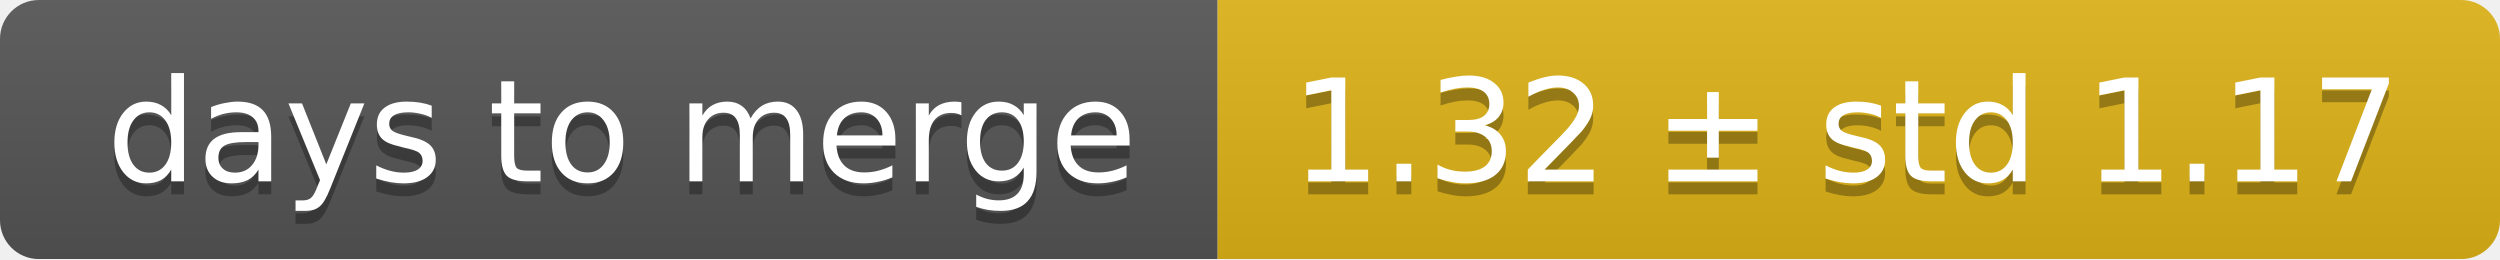
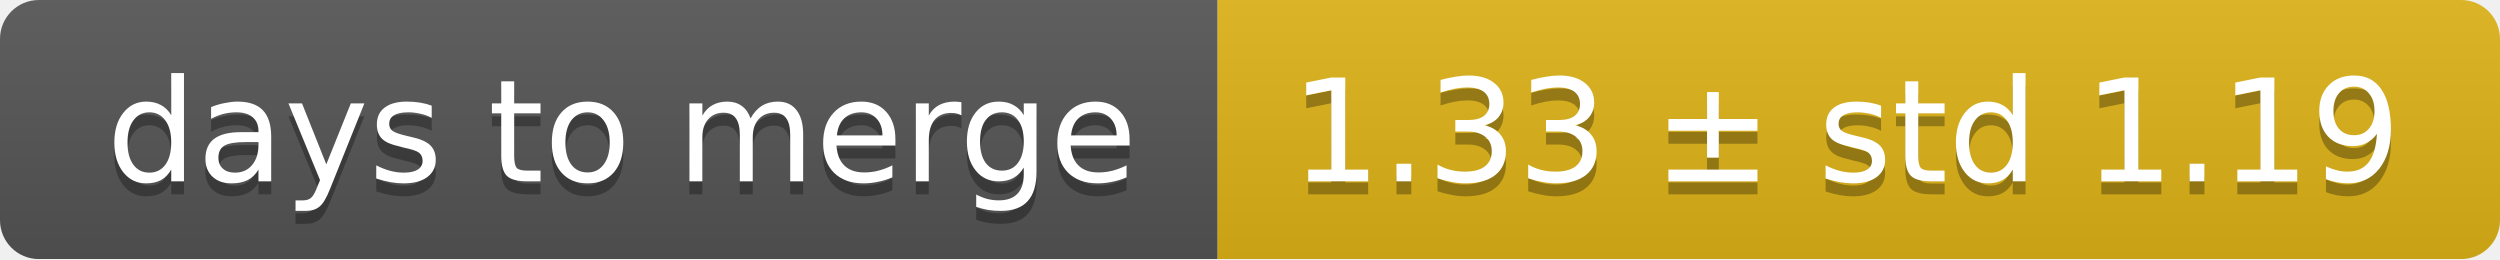
<svg xmlns="http://www.w3.org/2000/svg" width="193" height="20">
  <linearGradient id="smooth" x2="0" y2="100%">
    <stop offset="0" stop-color="#bbb" stop-opacity=".1" />
    <stop offset="1" stop-opacity=".1" />
  </linearGradient>
  <mask id="round">
    <rect width="193" height="20" rx="3" fill="#fff" />
  </mask>
  <g mask="url(#round)">
    <rect width="94" height="20" fill="#555" />
    <rect x="94" width="99" height="20" fill="#dfb317" />
    <rect width="193" height="20" fill="url(#smooth)" />
  </g>
  <g fill="#fff" text-anchor="middle" font-family="DejaVu Sans,Verdana,Geneva,sans-serif" font-size="11">
    <text x="48" y="15" fill="#010101" fill-opacity=".3">days to merge</text>
    <text x="48" y="14">days to merge</text>
-     <text x="142.5" y="15" fill="#010101" fill-opacity=".3">1.32 ± std 1.17</text>
-     <text x="142.5" y="14">1.32 ± std 1.17</text>
+     <text x="142.5" y="15" fill="#010101" fill-opacity=".3">1.33 ± std 1.19</text>
+     <text x="142.5" y="14">1.33 ± std 1.19</text>
  </g>
</svg>
